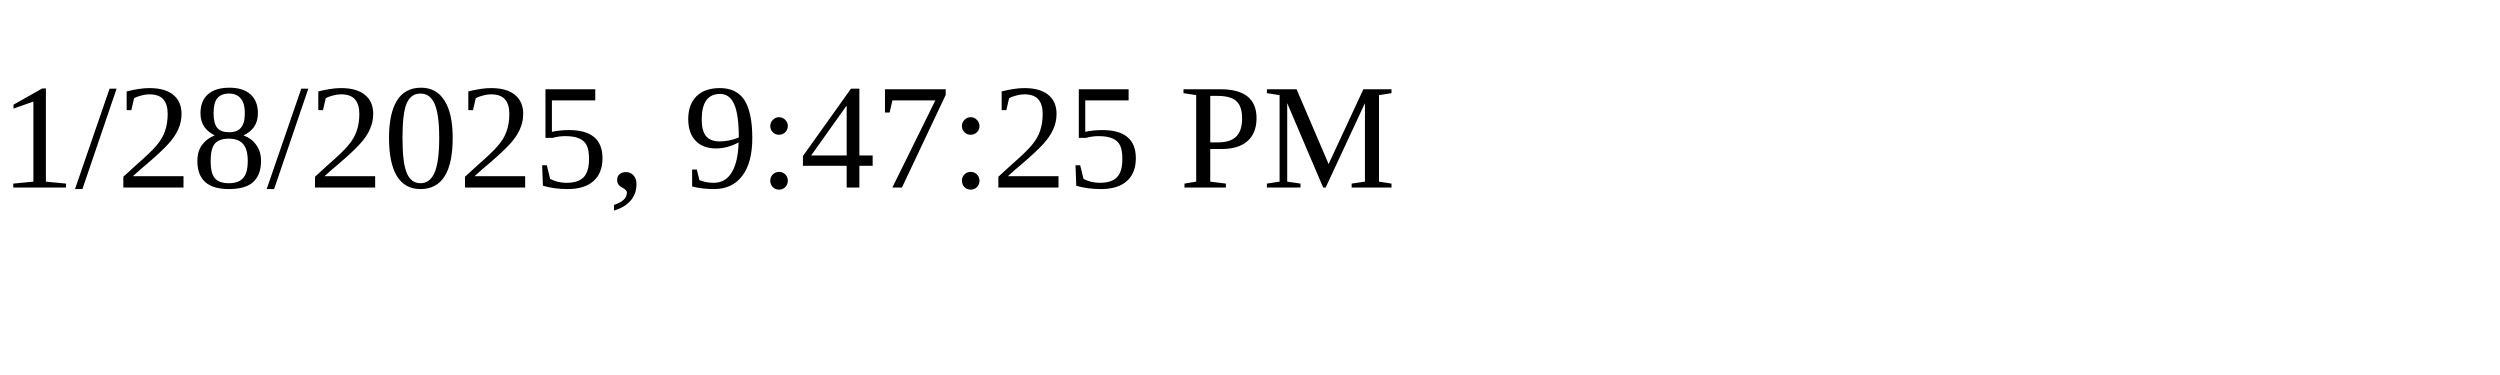
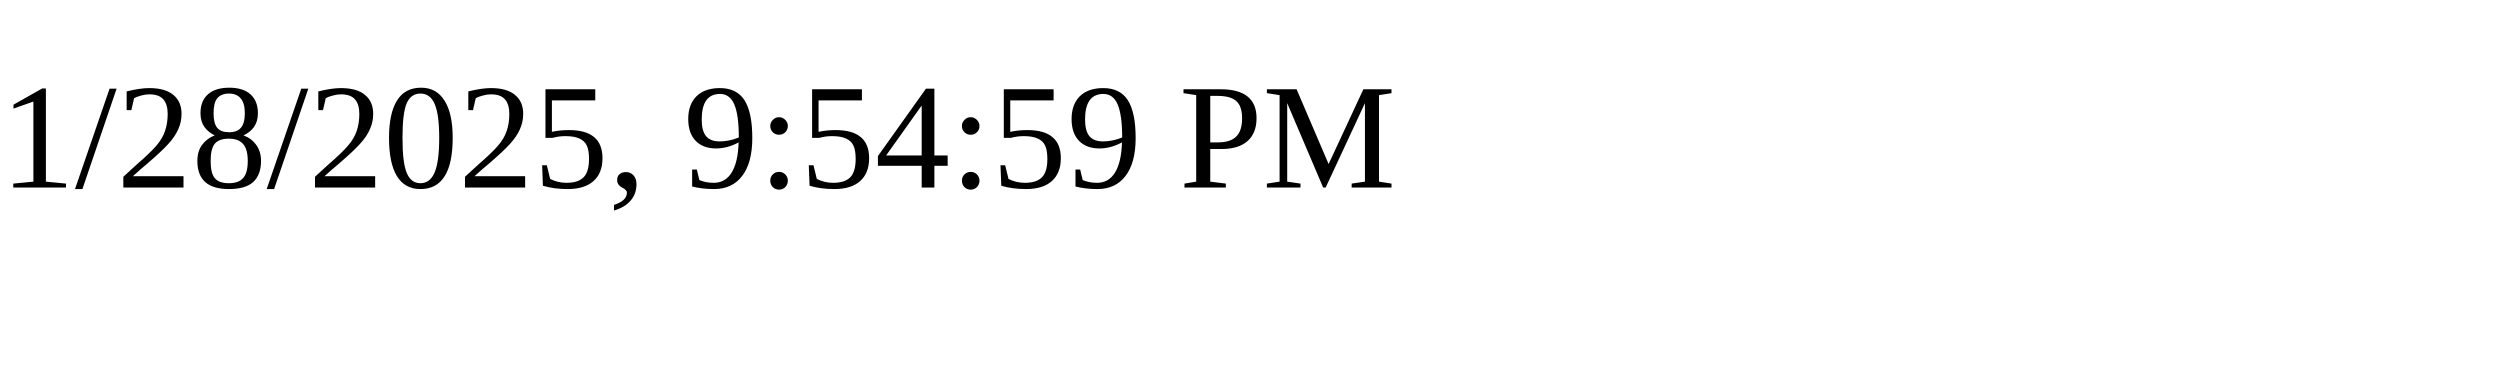
<svg xmlns="http://www.w3.org/2000/svg" height="30" width="200">
-   <text x="0" y="15">1/28/2025, 9:47:25 PM</text>
+   <text x="0" y="15">1/28/2025, 9:54:59 PM</text>
</svg>
